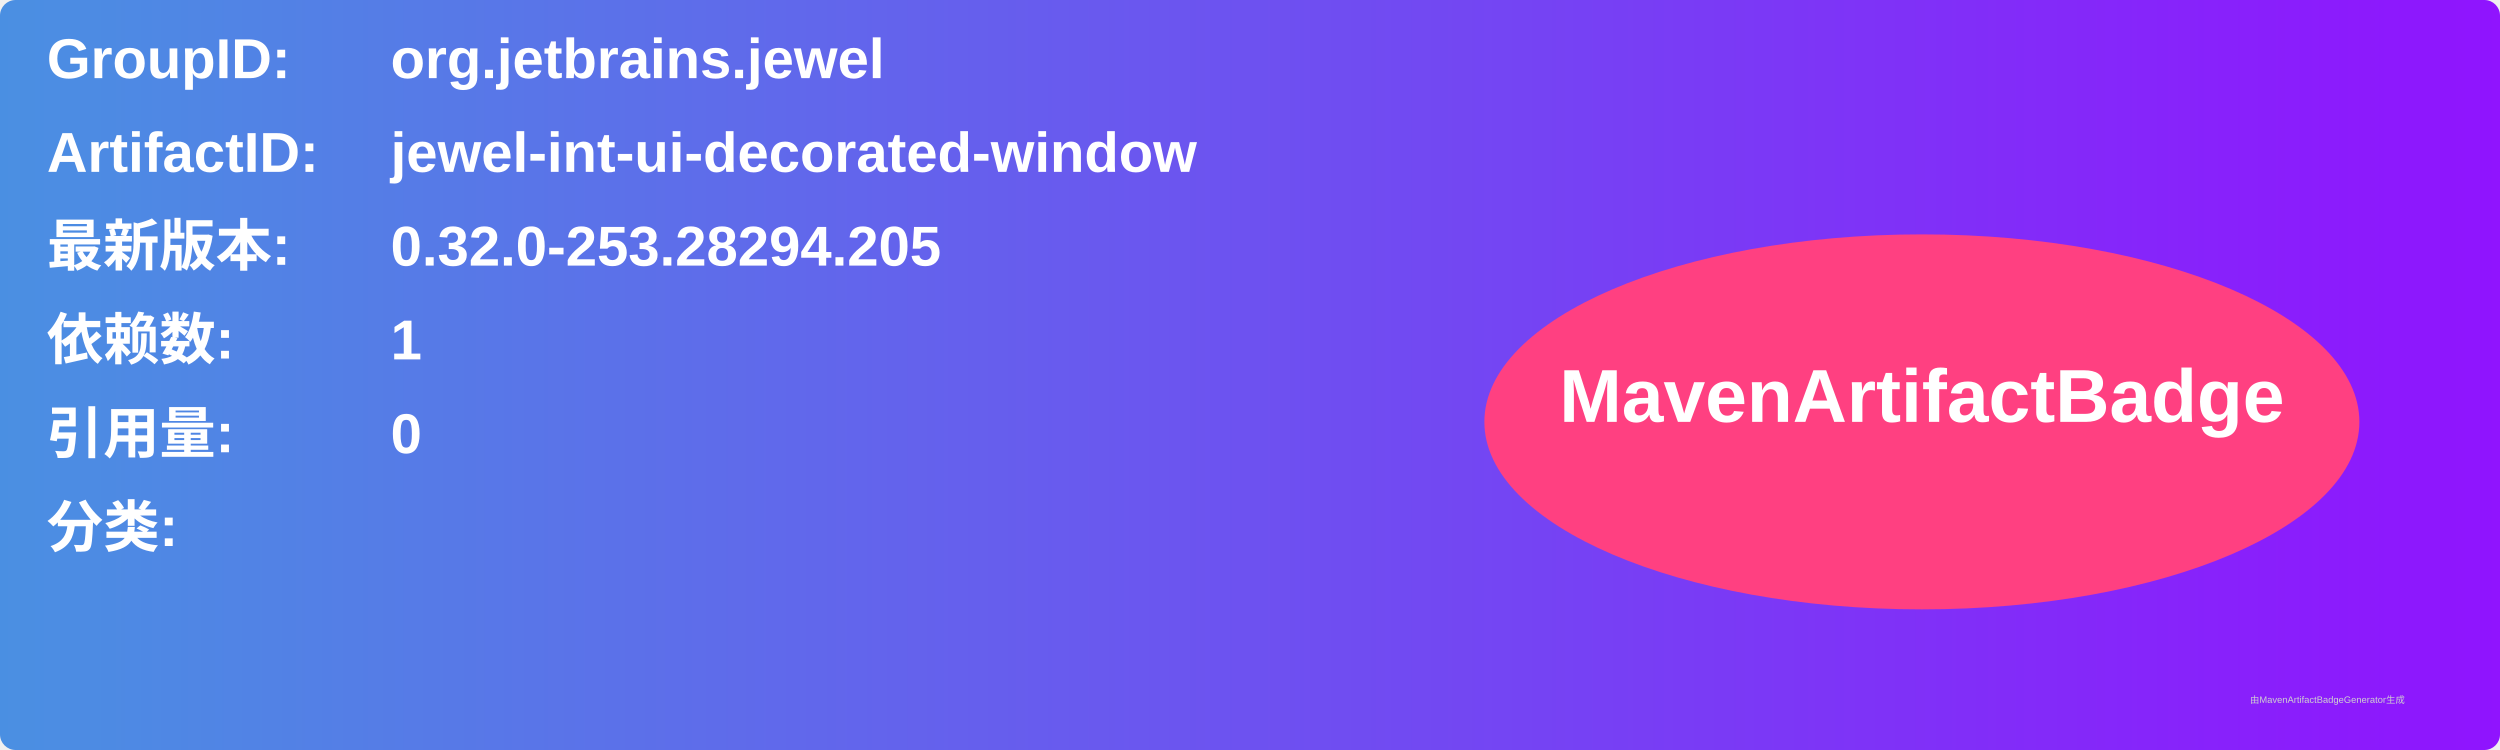
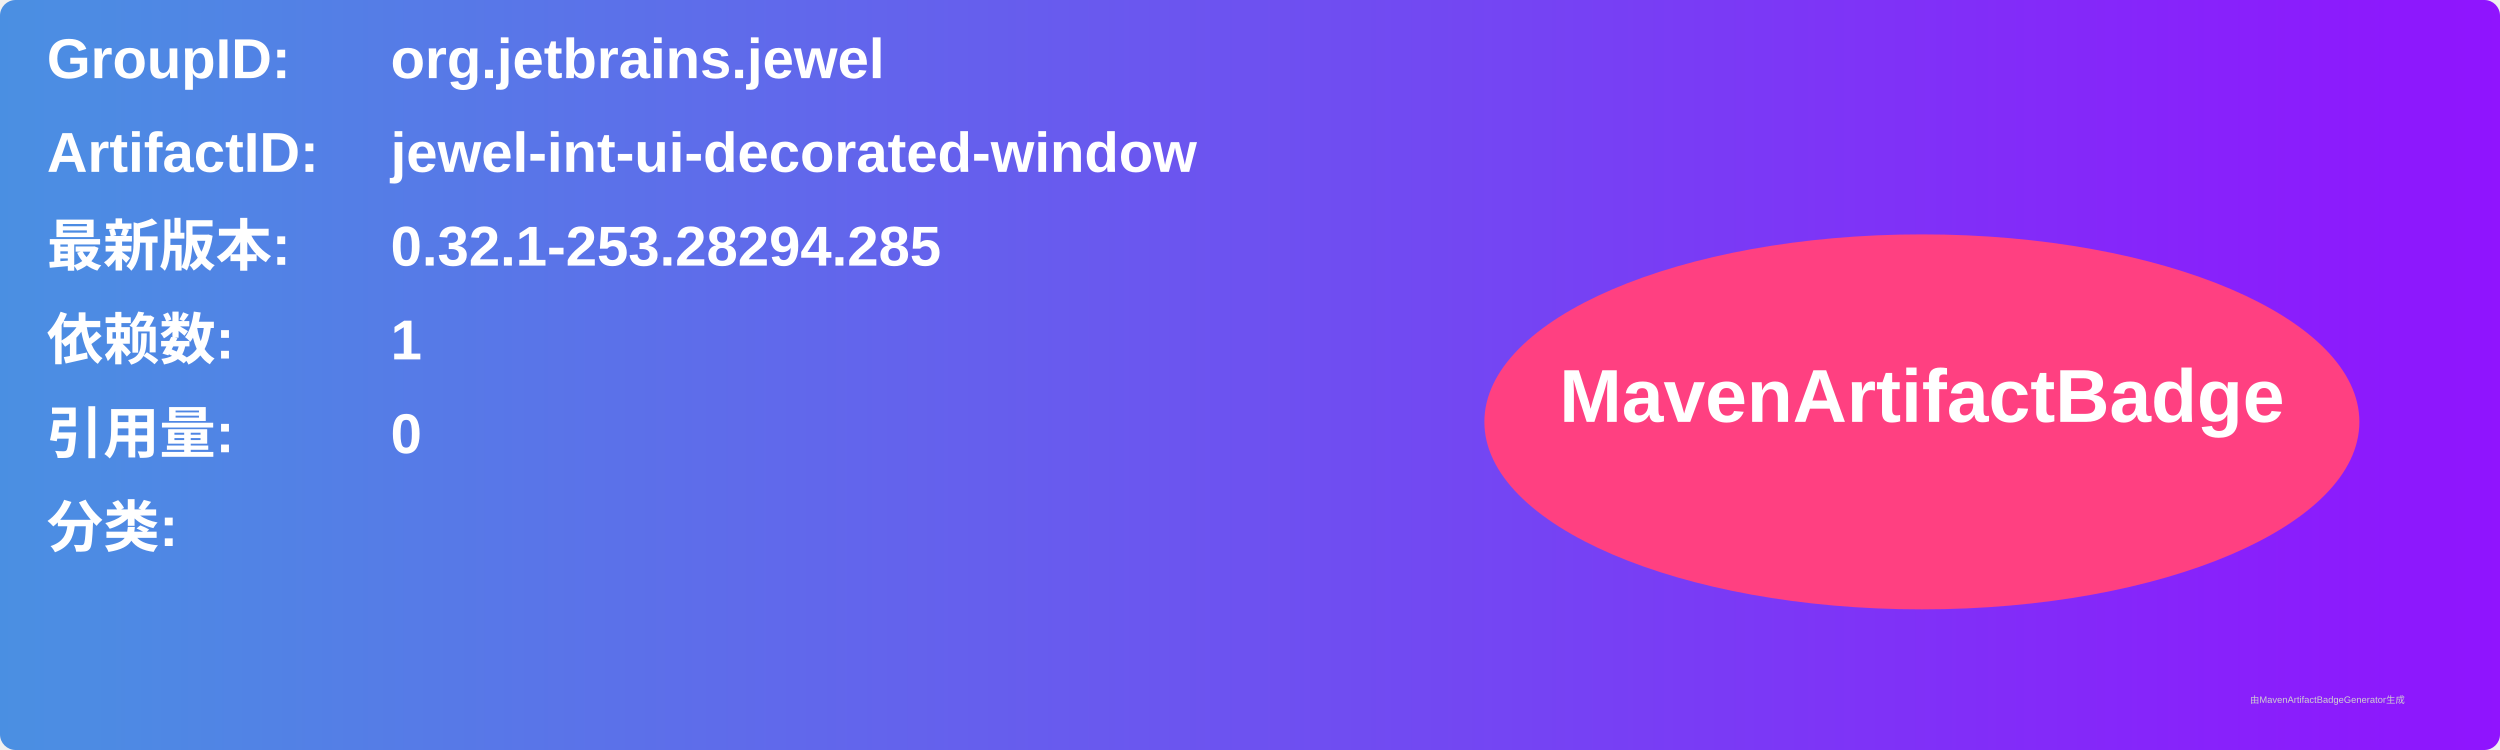
<svg xmlns="http://www.w3.org/2000/svg" width="800" height="240" viewBox="0 0 800 240">
  <linearGradient id="grad" x1="0%" y1="0%" x2="100%" y2="0%">
    <stop offset="0%" stop-color="#4a90e2" />
    <stop offset="100%" stop-color="#9013fe" />
  </linearGradient>
  <rect width="100%" height="100%" rx="5" ry="5" fill="url(#grad)" />
  <g transform="translate(15, 15)">
    <text x="0" y="10" font-family="Arial" font-size="18" fill="white" font-weight="bold" width="260">GroupID:</text>
    <text x="110" y="10" font-family="Arial" font-size="18" fill="white" font-weight="bold" width="460">org.jetbrains.jewel</text>
    <text x="0" y="40" font-family="Arial" font-size="18" fill="white" font-weight="bold" width="260">ArtifactID:</text>
    <text x="110" y="40" font-family="Arial" font-size="18" fill="white" font-weight="bold" width="460">jewel-int-ui-decorated-window</text>
    <text x="0" y="70" font-family="Arial" font-size="18" fill="white" font-weight="bold">最新版本:</text>
    <text x="110" y="70" font-family="Arial" font-size="18" fill="white" font-weight="bold">
-       <tspan font-weight="bold">0.32.0-253.28294.205</tspan>
+       <tspan font-weight="bold">0.32.1-253.28294.285</tspan>
    </text>
    <text x="0" y="100" font-family="Arial" font-size="18" fill="white" font-weight="bold">依赖数: </text>
    <text x="110" y="100" font-family="Arial" font-size="18" fill="white">
      <tspan font-weight="bold">1</tspan>
    </text>
    <text x="0" y="130" font-family="Arial" font-size="18" fill="white" font-weight="bold">引用量: </text>
    <text x="110" y="130" font-family="Arial" font-size="18" fill="white">
      <tspan font-weight="bold">0</tspan>
    </text>
    <text x="0" y="160" font-family="Arial" font-size="18" fill="white" font-weight="bold">分类:</text>
    <text x="10" y="190" font-family="Arial" font-size="10" fill="white">
      <tspan font-weight="bold" />
    </text>
    <ellipse cx="600" cy="120" rx="140" ry="60" fill="#ff4081" />
    <text x="600" y="120" text-anchor="middle" font-family="Arial" font-size="24" fill="white" font-weight="bold">MavenArtifactBadge</text>
  </g>
  <text x="720" y="225" font-family="Arial" font-size="3" fill="#d0d0d0">由MavenArtifactBadgeGenerator生成</text>
</svg>
